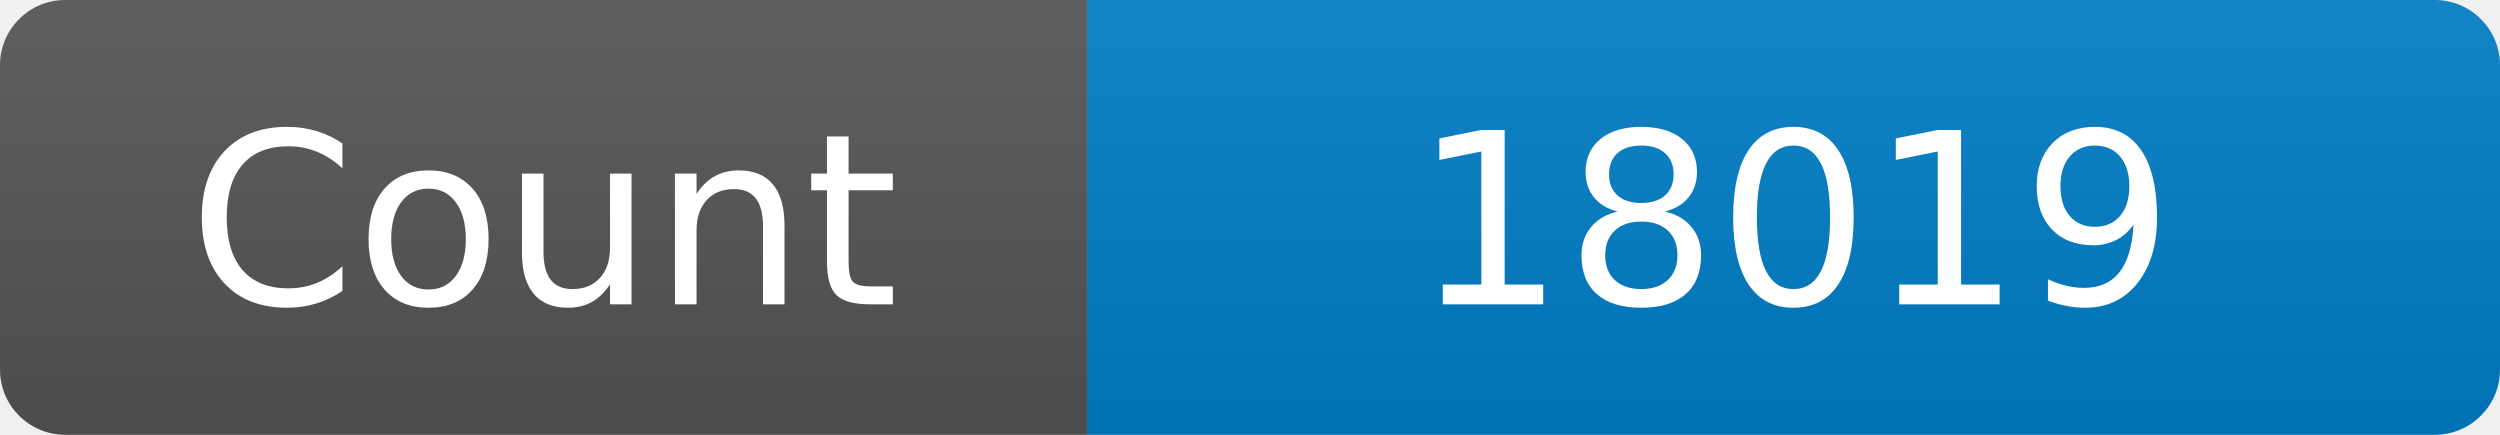
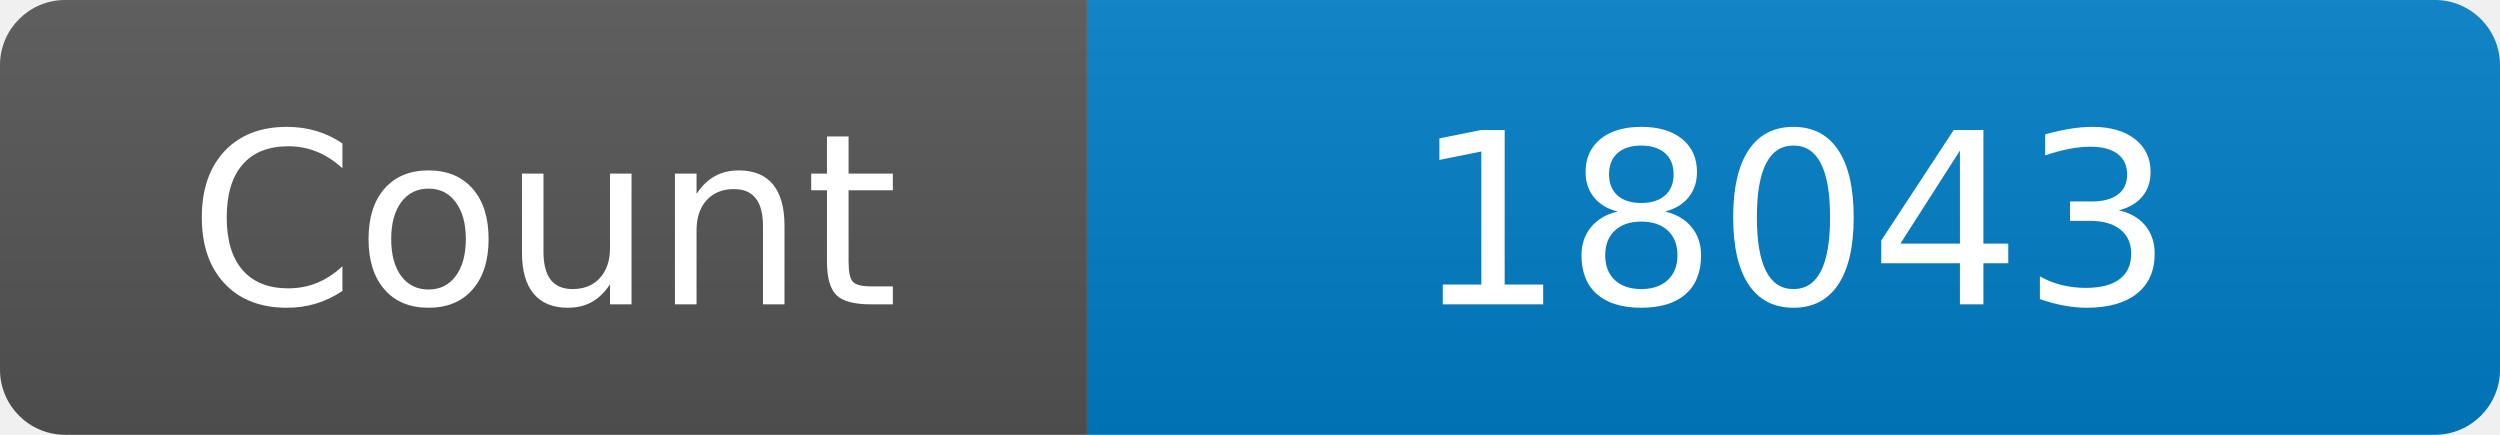
<svg xmlns="http://www.w3.org/2000/svg" width="115" height="20" role="img" aria-label="Maintained?: yes">
  <linearGradient id="s" x2="0" y2="100%">
    <stop offset="0" stop-color="#bbb" stop-opacity=".1" />
    <stop offset="1" stop-opacity=".1" />
  </linearGradient>
  <clipPath id="r">
    <rect width="115" height="20" rx="3" fill="#fff" />
  </clipPath>
  <g clip-path="url(#r)">
    <rect width="50" height="20" fill="#555" />
    <rect x="50" width="160" height="20" fill="#007ec6" />
    <rect width="115" height="20" fill="url(#s)" />
  </g>
  <g fill="#fff" text-anchor="middle" font-family="Verdana,Geneva,DejaVu Sans,sans-serif" font-size="110">
    <text x="250" y="140" transform="scale(.1)" fill="#fff">Count</text>
-     <text x="825" y="140" transform="scale(.1)" fill="#fff">18019</text>
+     <text x="825" y="140" transform="scale(.1)" fill="#fff">18043</text>
  </g>
</svg>
